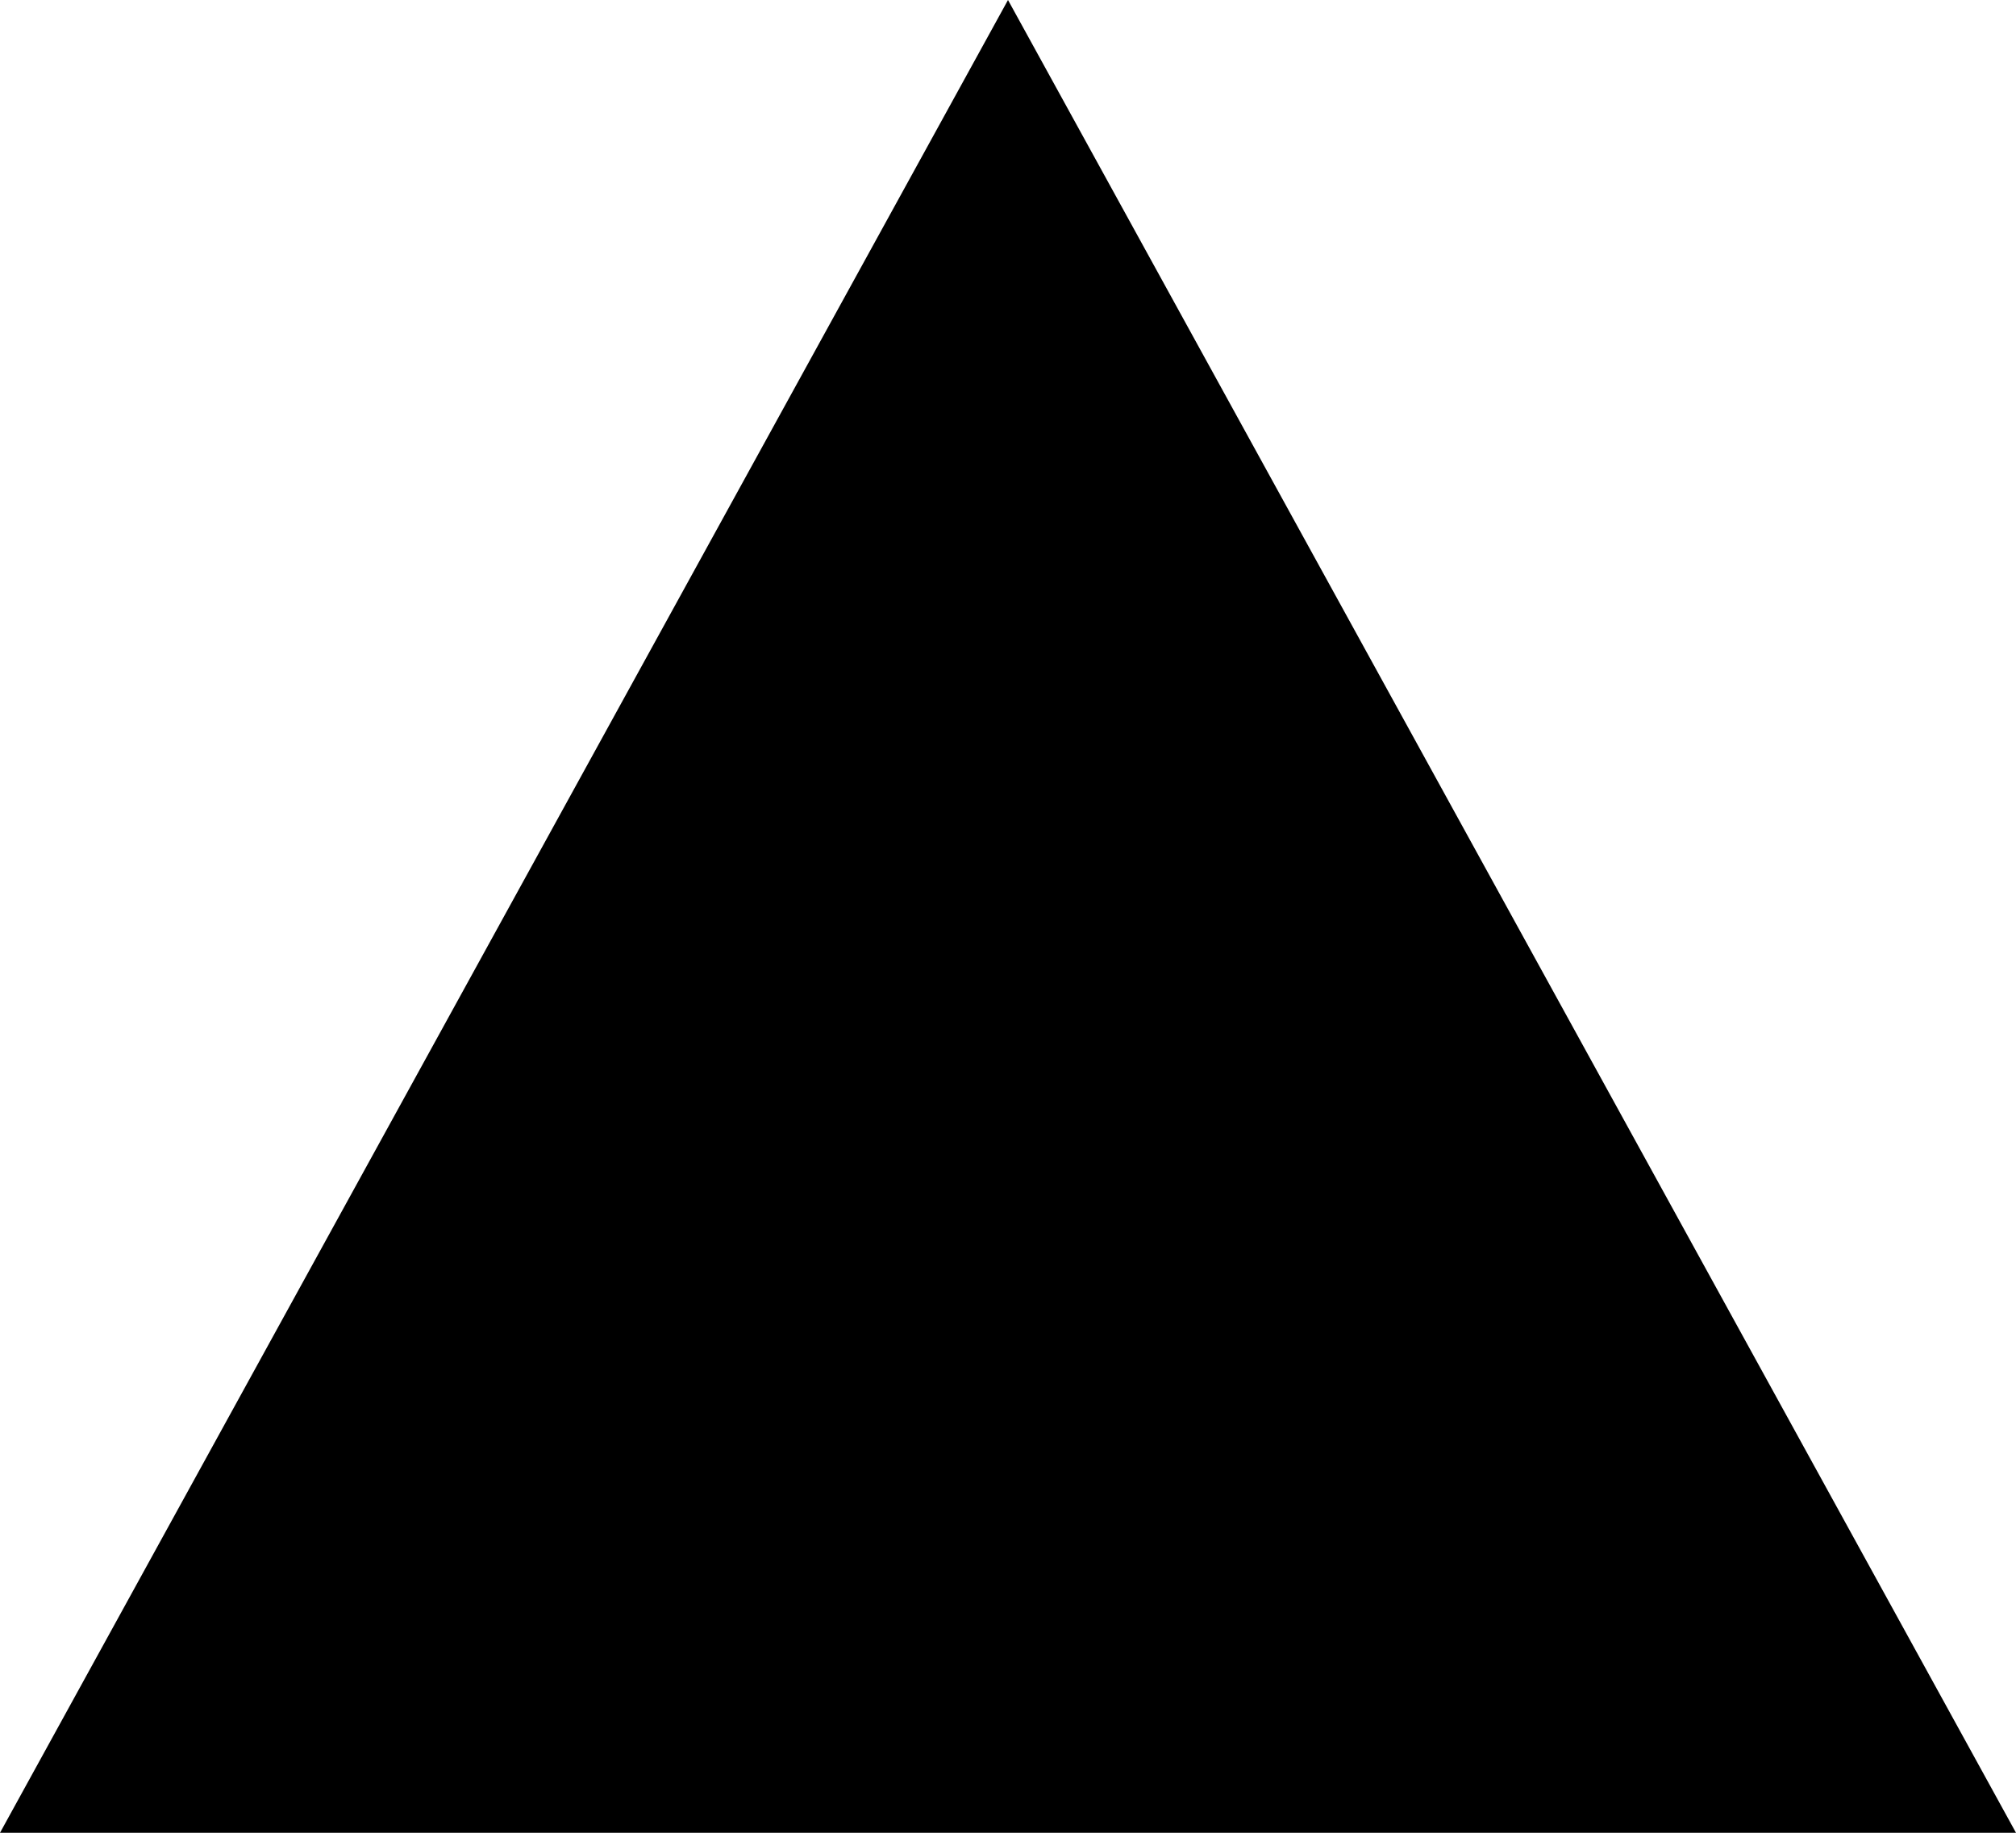
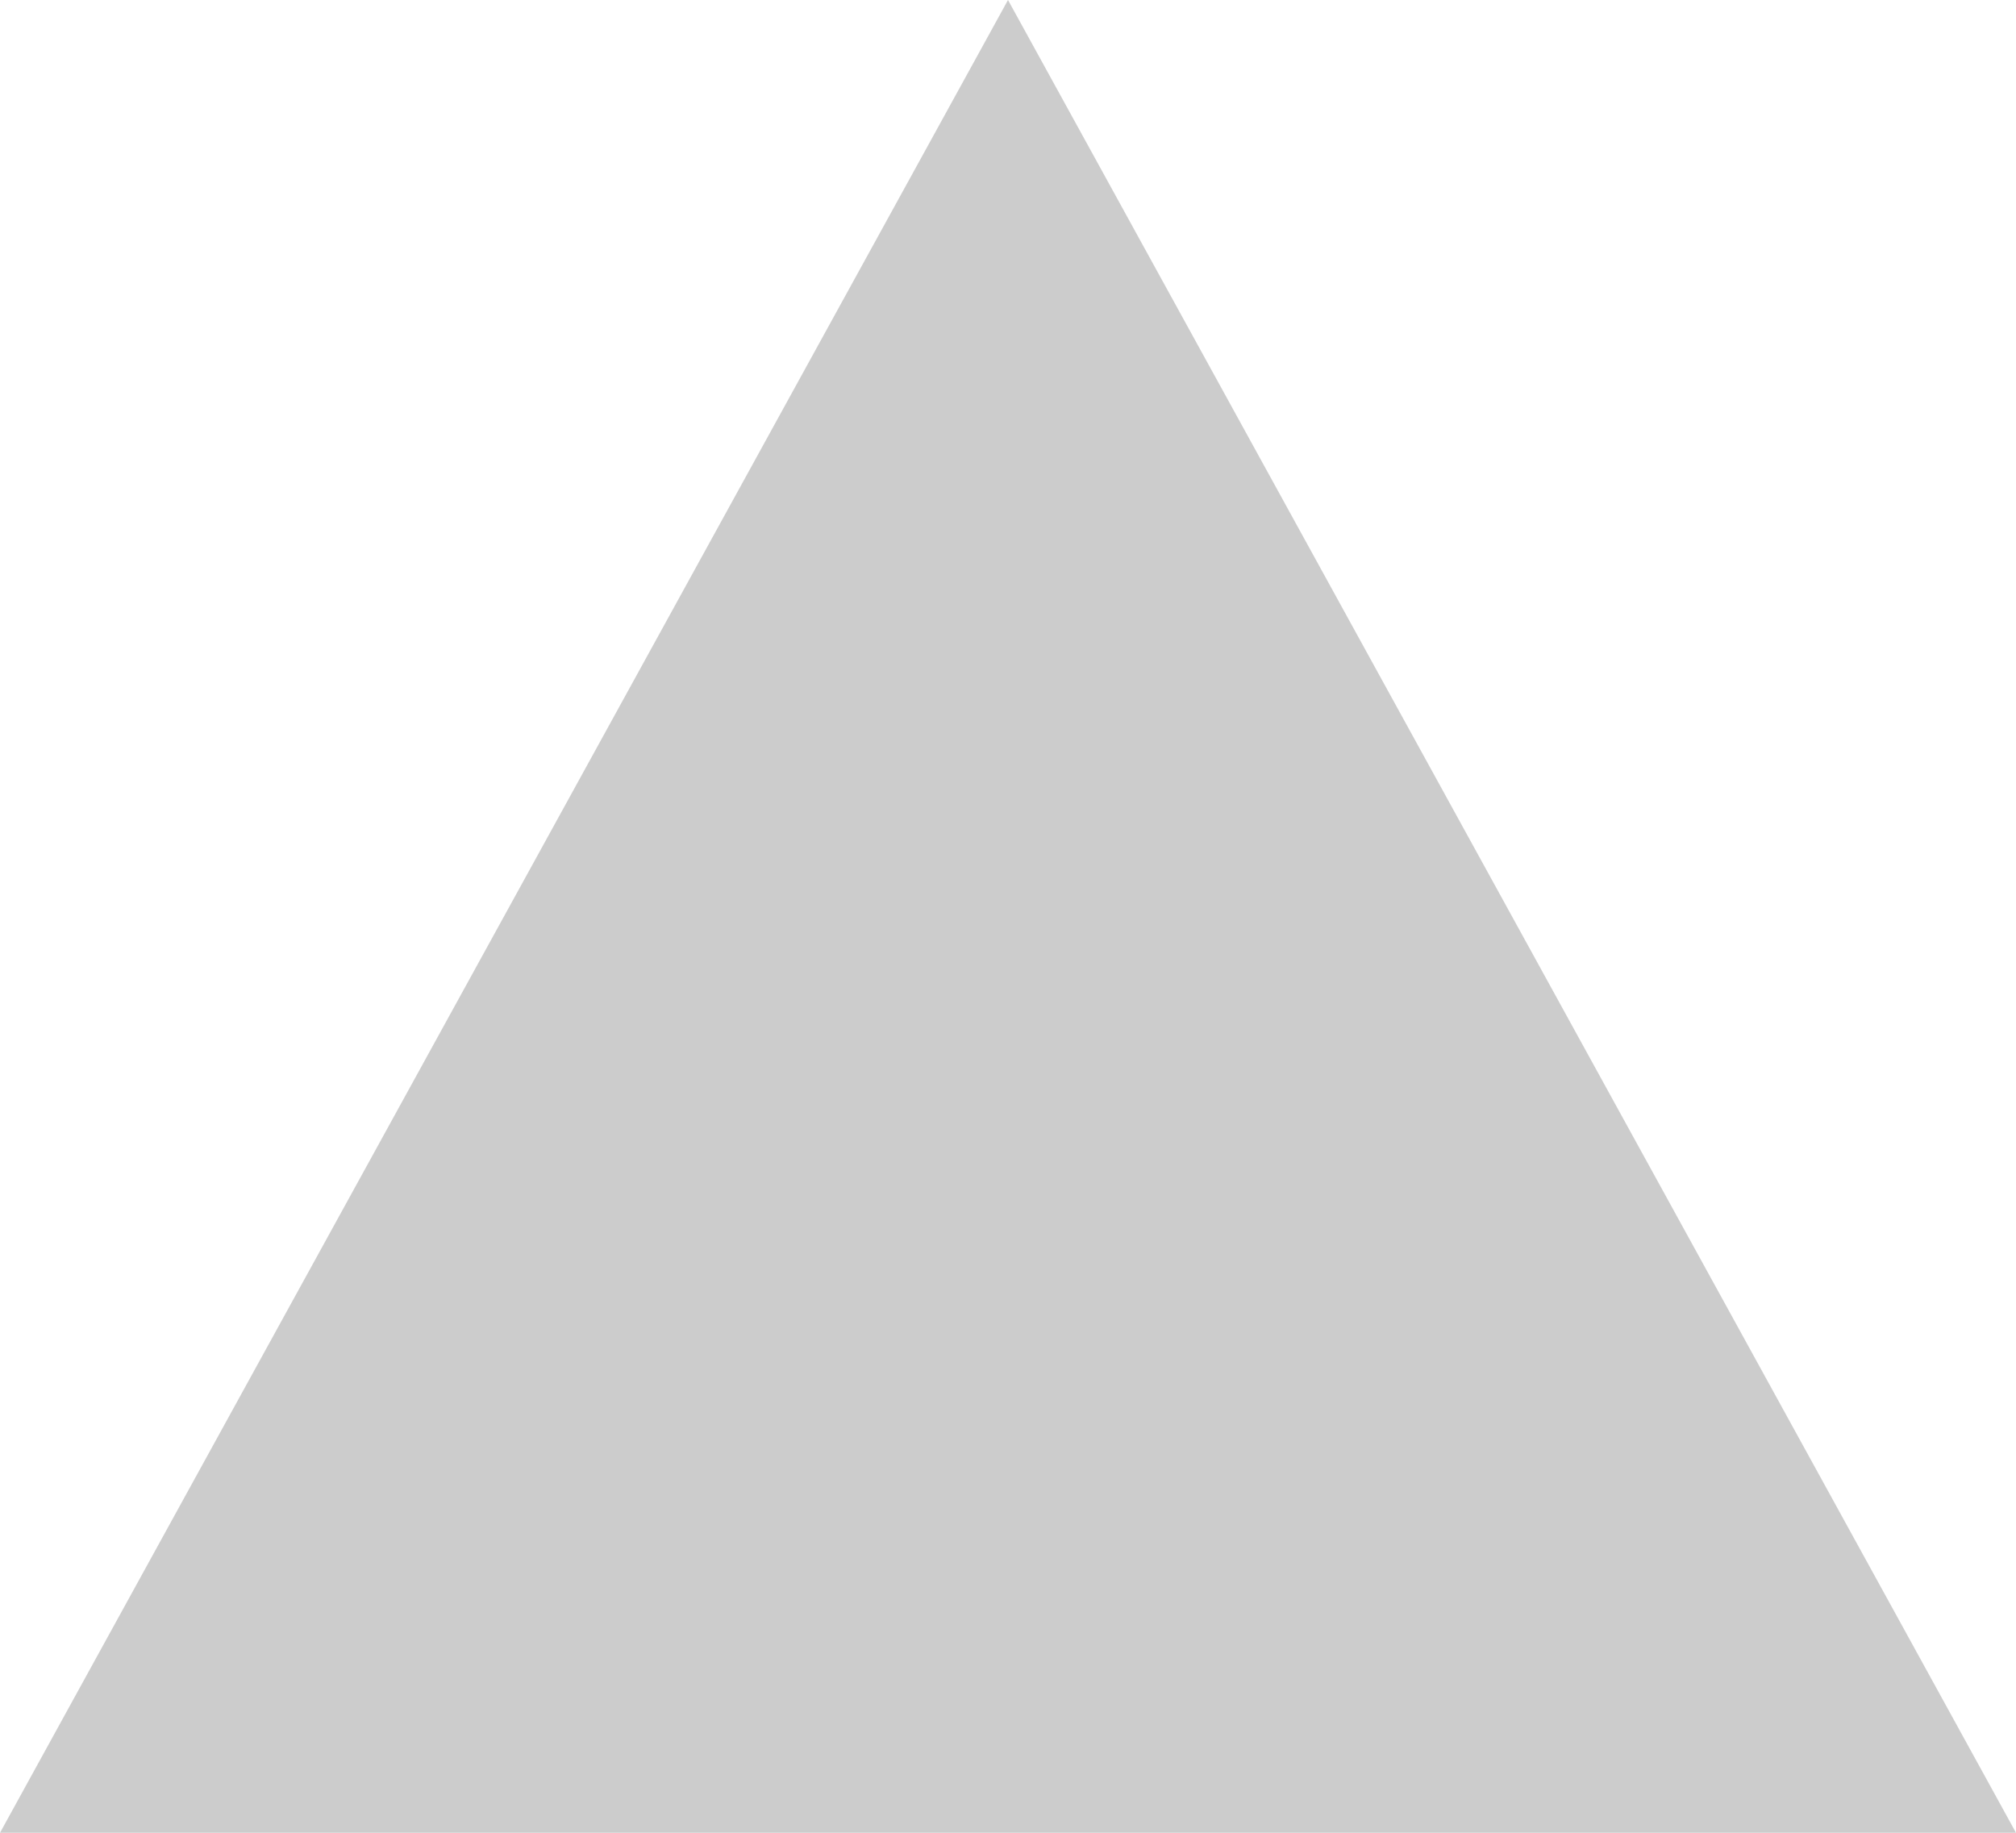
- <svg xmlns="http://www.w3.org/2000/svg" width="11" height="10" fill="none">
-   <path d="M5.5 0 11 10H0" fill="#000" />
+ <svg xmlns="http://www.w3.org/2000/svg" width="11" height="10" viewBox="0 0 11 10" fill="none">
+   <g opacity="0.2">
+     <path d="M5.5 0L11 10H0" fill="black" />
+   </g>
</svg>
